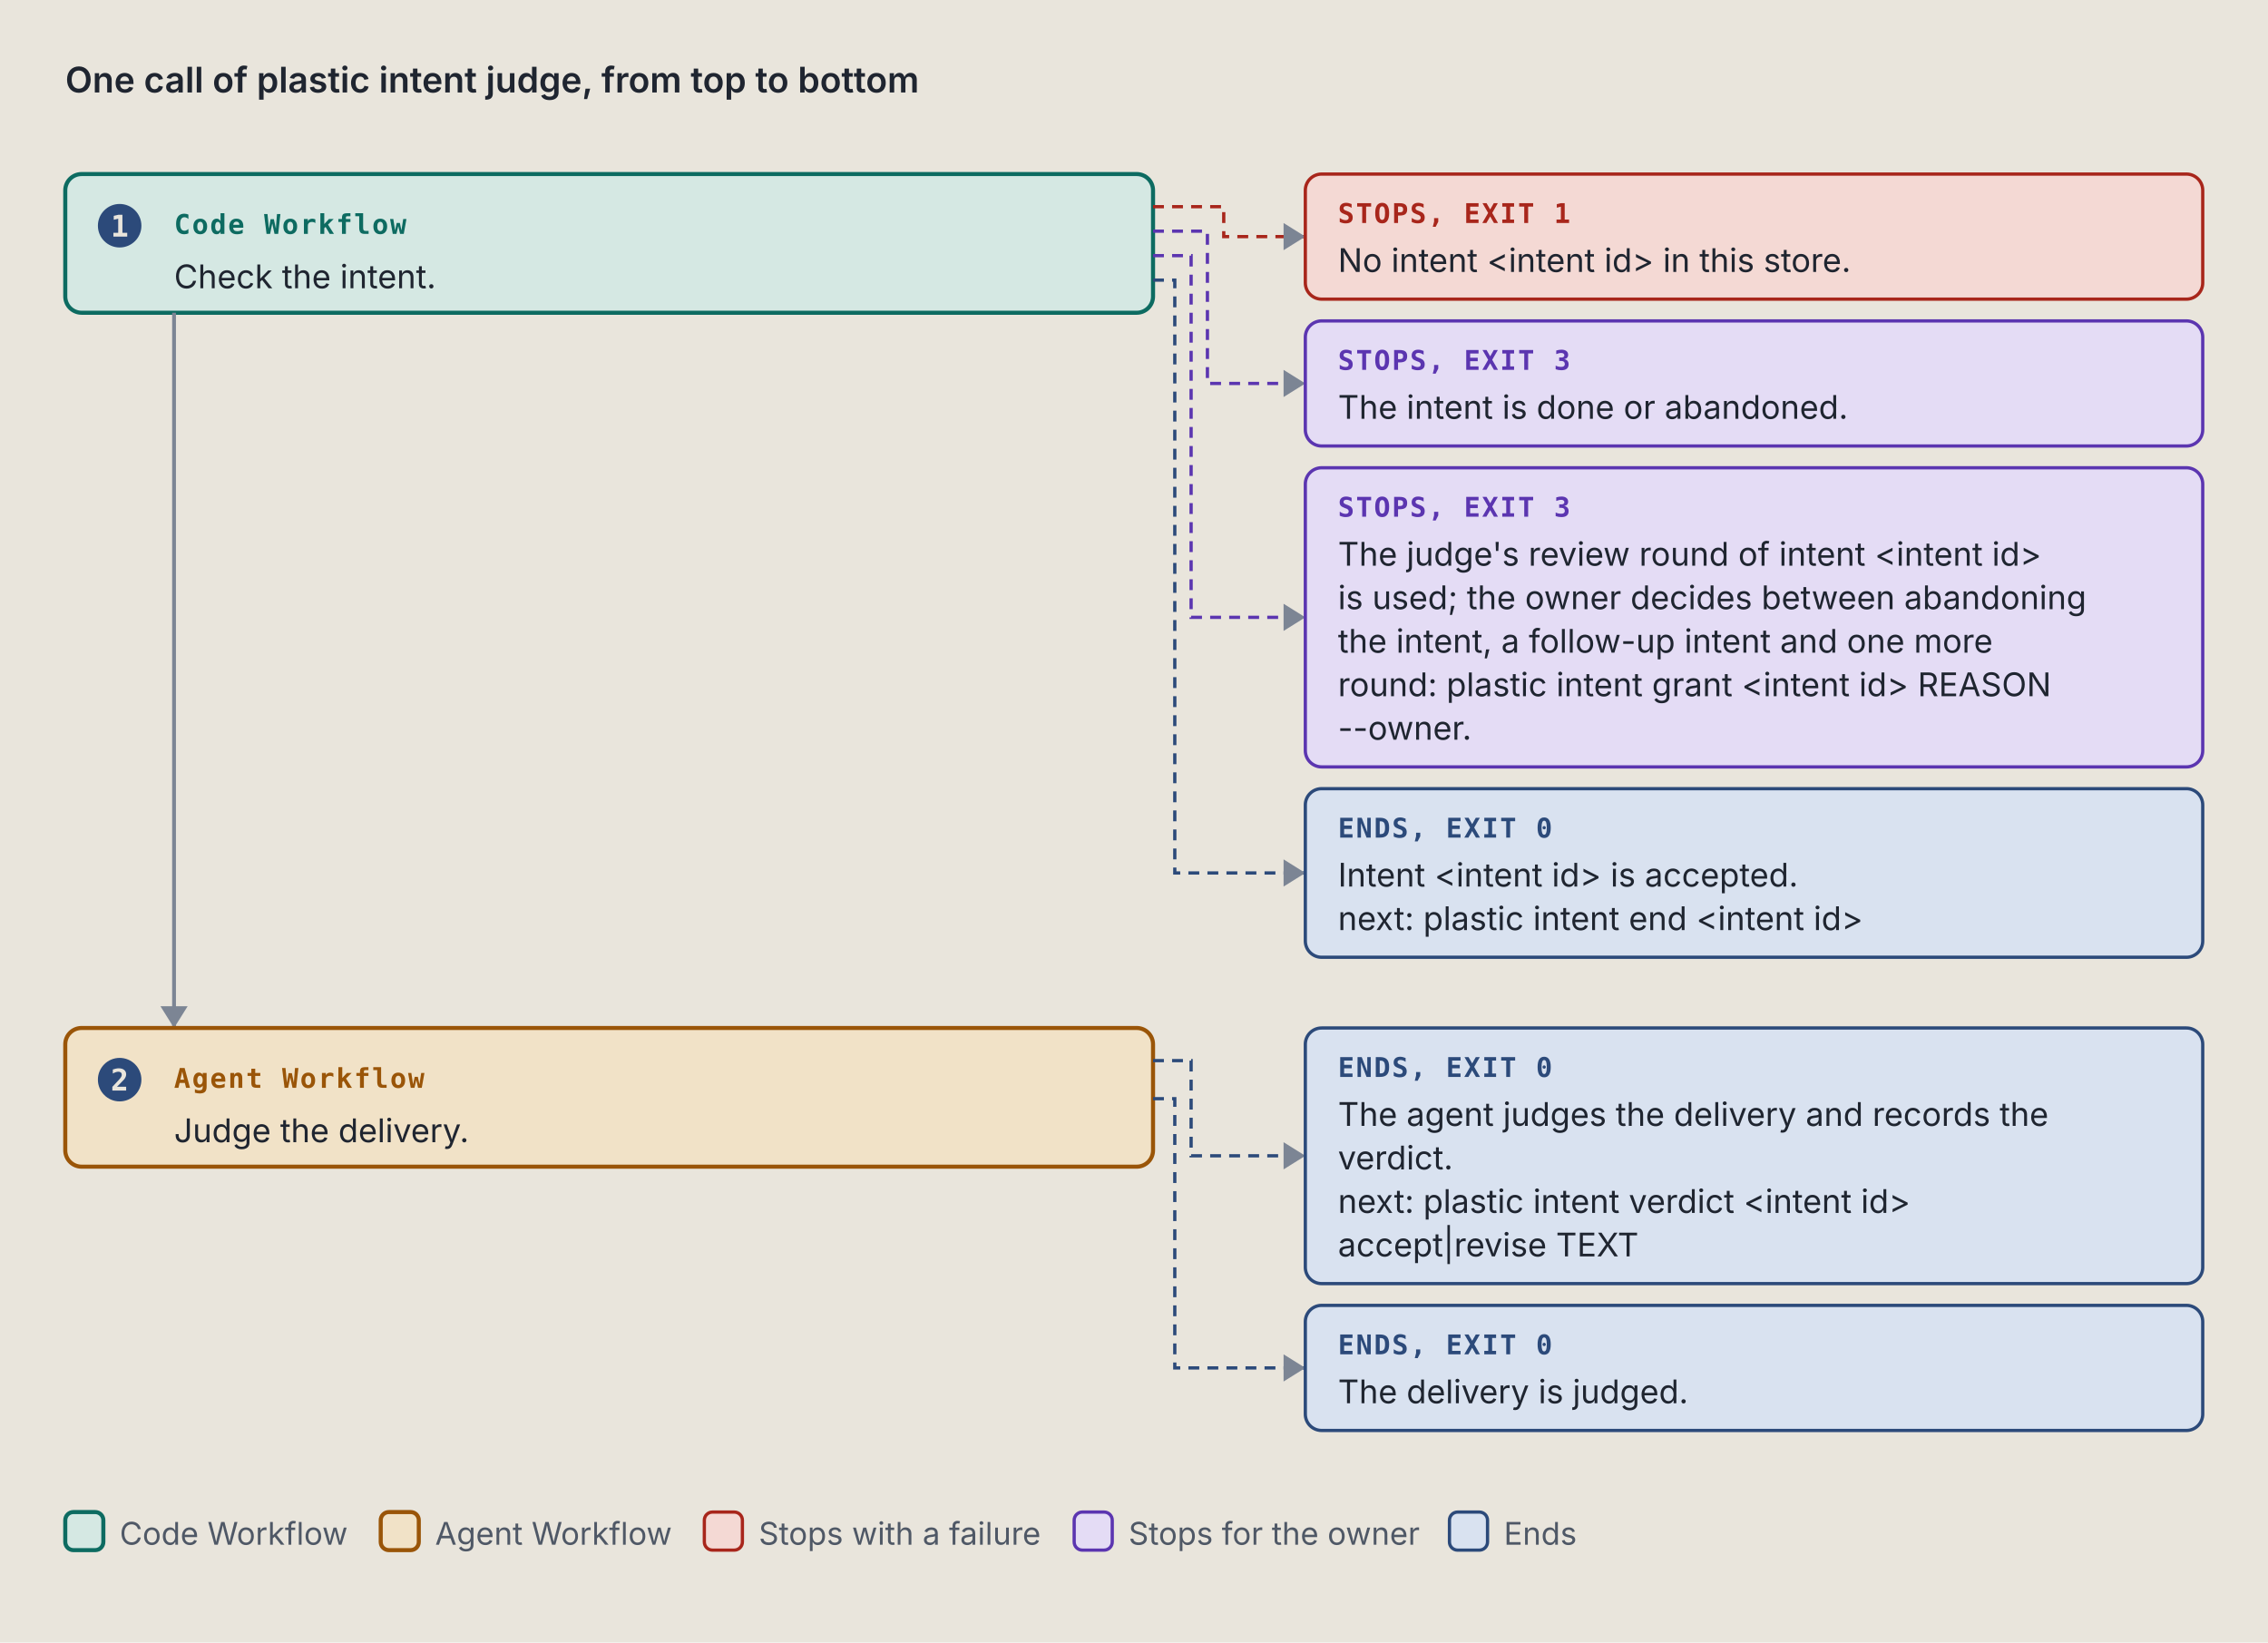
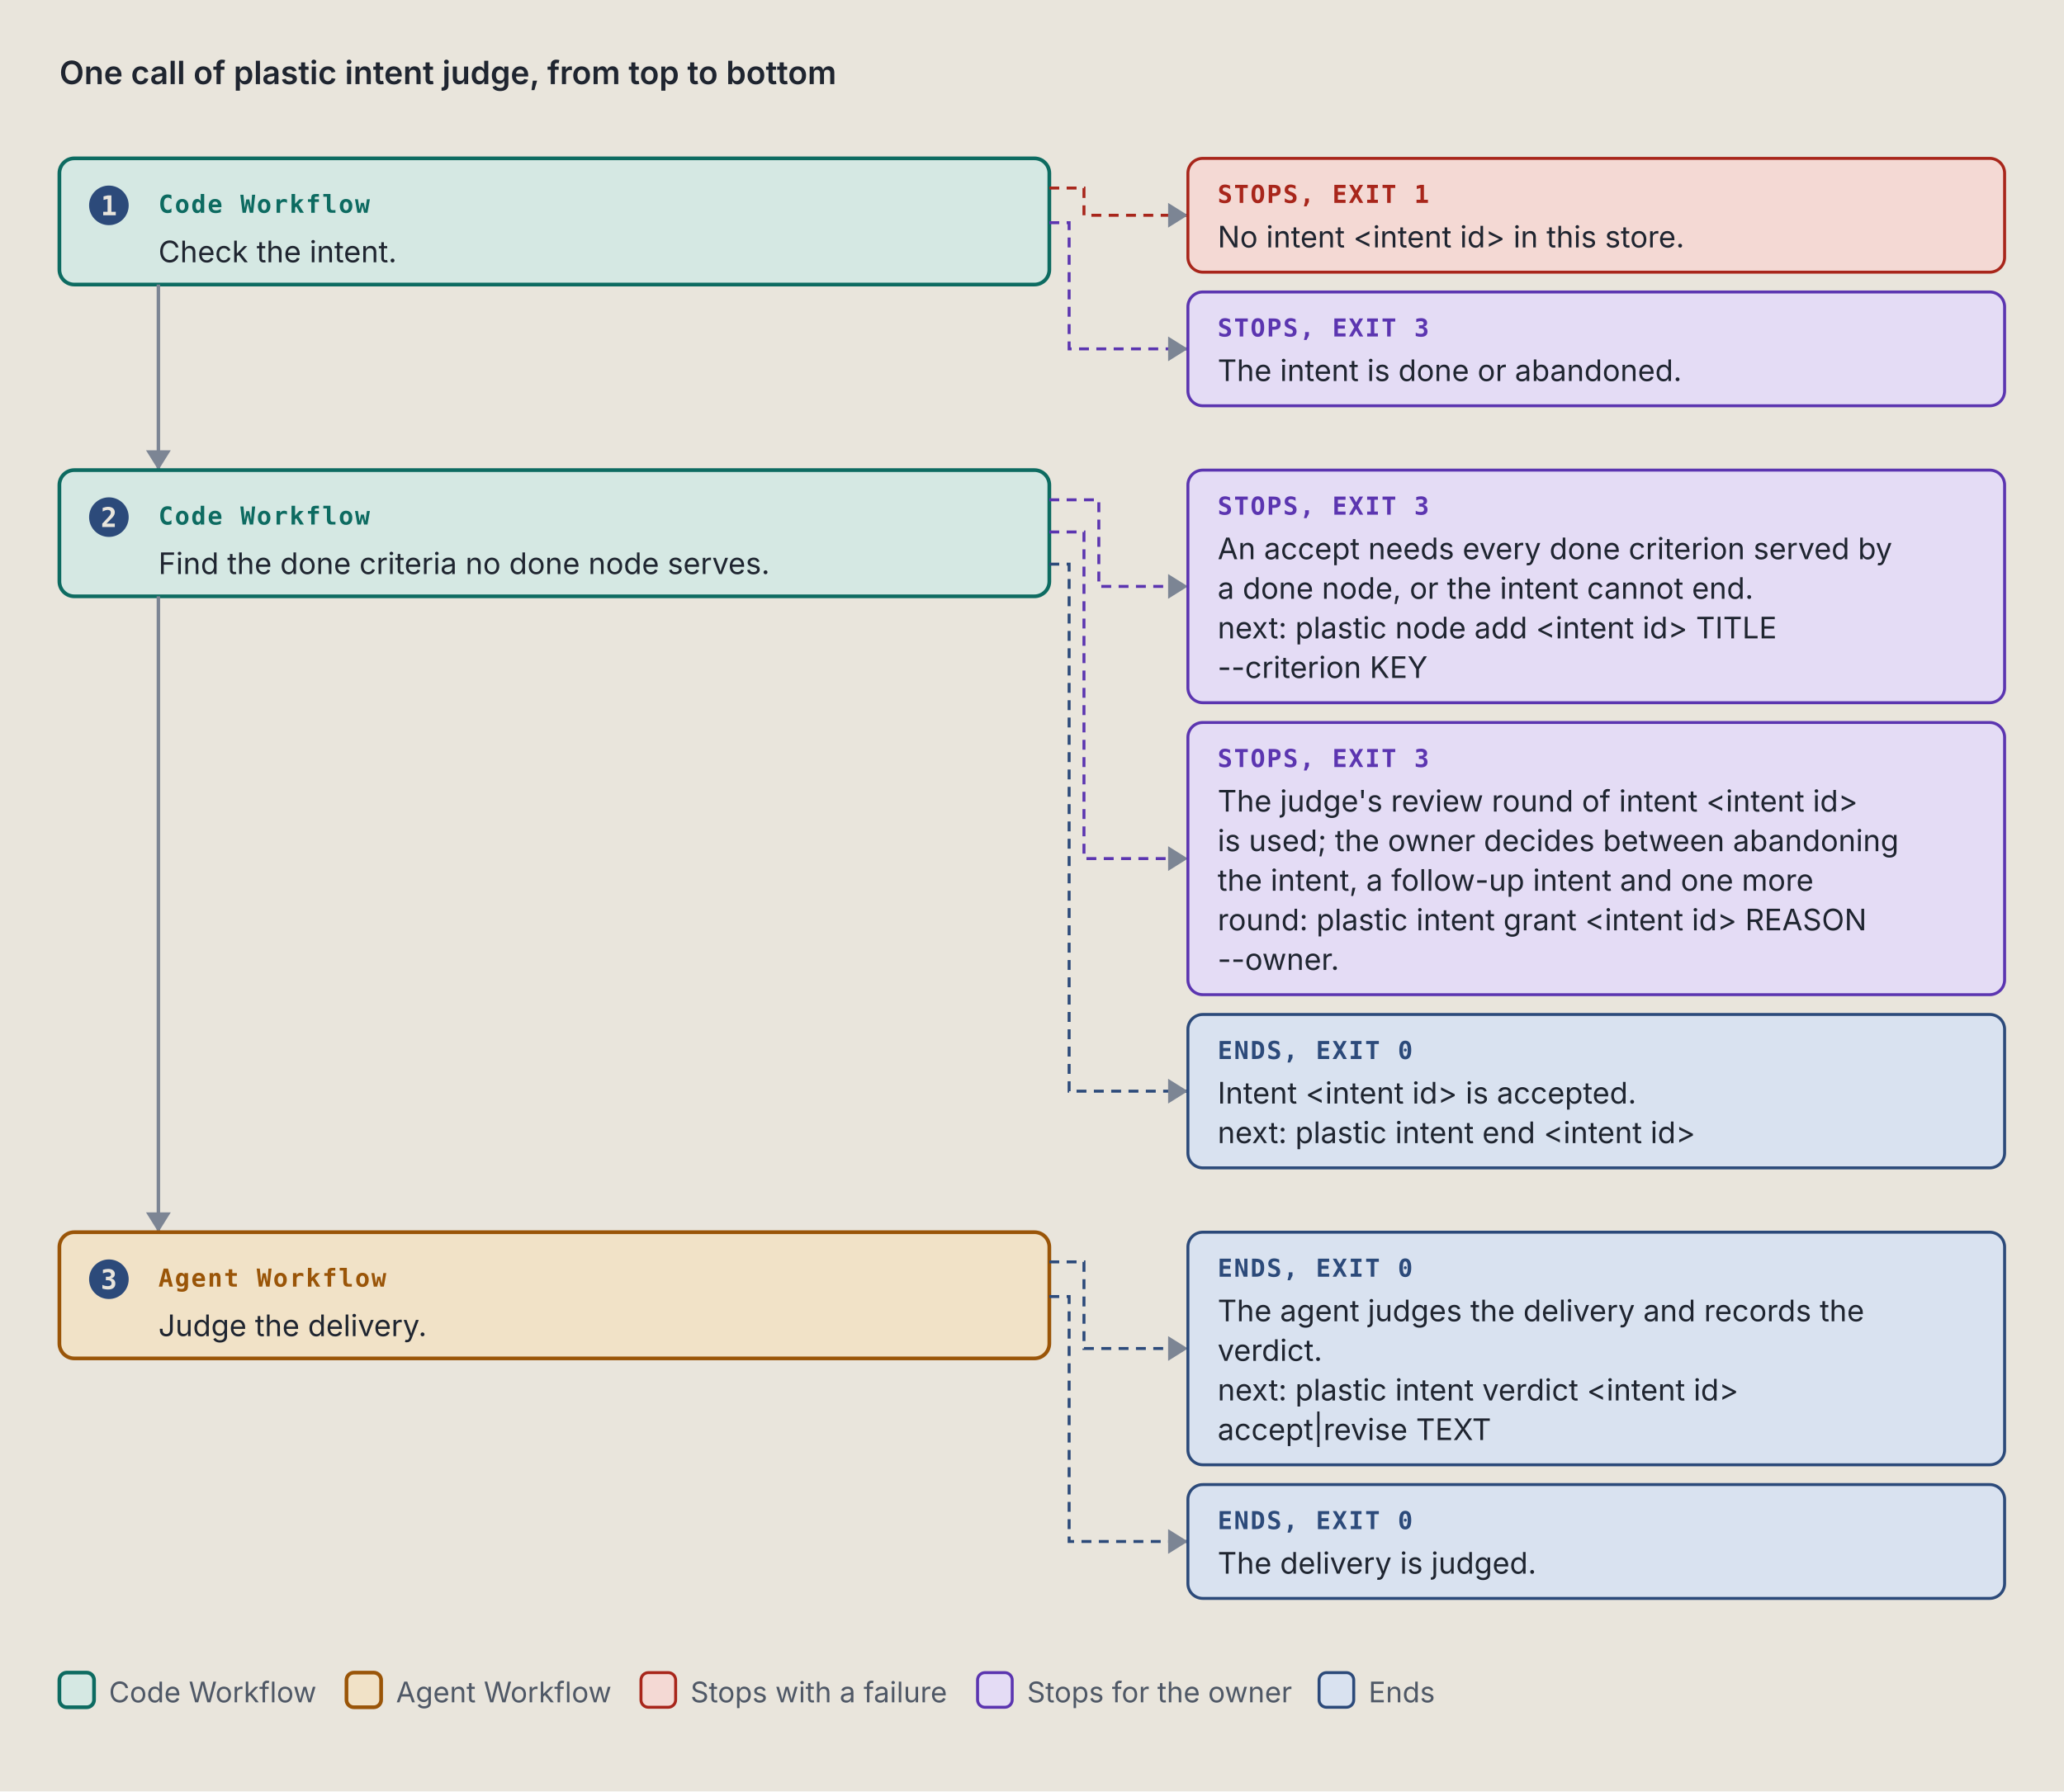
- <svg xmlns="http://www.w3.org/2000/svg" viewBox="0 0 834 604" width="834" height="604" role="img" xml:space="preserve">
+ <svg xmlns="http://www.w3.org/2000/svg" viewBox="0 0 834 724" width="834" height="724" role="img" xml:space="preserve">
  <style>.ground { fill: #e9e5dc; }
.card { fill: #f4f1ea; stroke: #7c8594; stroke-width: 1; }
.lane-code { fill: #d5e8e3; stroke: #0d6b61; stroke-width: 1.5; }
.lane-agent { fill: #f1e2c7; stroke: #9a5508; stroke-width: 1.5; }
.stop-refusal { fill: #e4dcf5; stroke: #5b35b0; stroke-width: 1.2; }
.stop-failure { fill: #f4d9d4; stroke: #a8261b; stroke-width: 1.2; }
.end { fill: #d9e2f0; stroke: #2c4a7a; stroke-width: 1.2; }
.stop-end { fill: #d9e2f0; stroke: #2c4a7a; stroke-width: 1.2; }
.stop-handoff { fill: #f1e2c7; stroke: #9a5508; stroke-width: 1.2; stroke-dasharray: 5 3; }
.wire-handoff { fill: none; stroke: #9a5508; stroke-width: 1.2; stroke-dasharray: 4 3; }
.wire-end { fill: none; stroke: #2c4a7a; stroke-width: 1.2; stroke-dasharray: 4 3; }
.tag-handoff { fill: #9a5508; }
.k { fill: #4f5866; font: 11.5px "IBM Plex Sans", system-ui, -apple-system, "Segoe UI", sans-serif; }
.way { fill: #1f2530; font: italic 12.5px "IBM Plex Sans", system-ui, -apple-system, "Segoe UI", sans-serif; }
.wire { fill: none; stroke: #7c8594; stroke-width: 1.4; }
.wire-read { fill: none; stroke: #7c8594; stroke-width: 1.4; stroke-dasharray: 5 3; }
.wire-refusal { fill: none; stroke: #5b35b0; stroke-width: 1.2; stroke-dasharray: 4 3; }
.wire-failure { fill: none; stroke: #a8261b; stroke-width: 1.2; stroke-dasharray: 4 3; }
.head { fill: #7c8594; }
.t { fill: #1f2530; font: 12px "IBM Plex Sans", system-ui, -apple-system, "Segoe UI", sans-serif; }
.tb { fill: #1f2530; font: 600 13px "IBM Plex Sans", system-ui, -apple-system, "Segoe UI", sans-serif; }
.tm { fill: #1f2530; font: 11.5px "IBM Plex Mono", ui-monospace, Menlo, Consolas, monospace; }
.tag { font: 600 10px "IBM Plex Mono", ui-monospace, Menlo, Consolas, monospace; letter-spacing: .06em; }
.tag-code { fill: #0d6b61; } .tag-agent { fill: #9a5508; } .tag-refusal { fill: #5b35b0; }
.tag-failure { fill: #a8261b; } .tag-end { fill: #2c4a7a; } .tag-muted { fill: #4f5866; }
.tm.tag-muted { font-size: 10.5px; }
.db { fill: #d9e2f0; stroke: #2c4a7a; stroke-width: 1.2; }
.codebox { fill: #f4f1ea; stroke: #7c8594; stroke-width: 1; }
.cx { fill: #1f2530; font: 12px "IBM Plex Mono", ui-monospace, Menlo, Consolas, monospace; white-space: pre; }
.cx-n { fill: #4f5866; font: 11px "IBM Plex Mono", ui-monospace, Menlo, Consolas, monospace; }
.cx-k { fill: #5b35b0; } .cx-s { fill: #9a5508; } .cx-y { fill: #0d6b61; }
.cx-w { fill: #2c4a7a; font-weight: 600; } .cx-t { fill: #a8261b; } .cx-c { fill: #4f5866; font-style: italic; }
.badge { fill: #2c4a7a; } .badge-t { fill: #e9e5dc; font: 600 11px "IBM Plex Mono", ui-monospace, Menlo, Consolas, monospace; }
.bracket { fill: none; stroke: #2c4a7a; stroke-width: 1.4; }
.term { fill: #16191e; stroke: #7c8594; stroke-width: 1; }
.term-t { fill: #e6e2d8; font: 12px "IBM Plex Mono", ui-monospace, Menlo, Consolas, monospace; }
.term-p { fill: #8fd18f; font: 12px "IBM Plex Mono", ui-monospace, Menlo, Consolas, monospace; }
.term-m { fill: #a3abb6; font: 12px "IBM Plex Mono", ui-monospace, Menlo, Consolas, monospace; }
.big { font: 700 36px "IBM Plex Mono", ui-monospace, Menlo, Consolas, monospace; }

@media (prefers-color-scheme: dark) {
.ground { fill: #171a1f; }
.card { fill: #20242b; stroke: #8a93a2; stroke-width: 1; }
.lane-code { fill: #173a36; stroke: #5cc4b4; stroke-width: 1.5; }
.lane-agent { fill: #3d2e17; stroke: #e5a95a; stroke-width: 1.5; }
.stop-refusal { fill: #2d2445; stroke: #b59cf2; stroke-width: 1.2; }
.stop-failure { fill: #45211e; stroke: #f2958a; stroke-width: 1.2; }
.end { fill: #1f2c42; stroke: #97b6e8; stroke-width: 1.2; }
.stop-end { fill: #1f2c42; stroke: #97b6e8; stroke-width: 1.2; }
.stop-handoff { fill: #3d2e17; stroke: #e5a95a; stroke-width: 1.2; stroke-dasharray: 5 3; }
.wire-handoff { fill: none; stroke: #e5a95a; stroke-width: 1.2; stroke-dasharray: 4 3; }
.wire-end { fill: none; stroke: #97b6e8; stroke-width: 1.2; stroke-dasharray: 4 3; }
.tag-handoff { fill: #e5a95a; }
.k { fill: #b3b9c3; font: 11.5px "IBM Plex Sans", system-ui, -apple-system, "Segoe UI", sans-serif; }
.way { fill: #e8e4da; font: italic 12.5px "IBM Plex Sans", system-ui, -apple-system, "Segoe UI", sans-serif; }
.wire { fill: none; stroke: #8a93a2; stroke-width: 1.4; }
.wire-read { fill: none; stroke: #8a93a2; stroke-width: 1.4; stroke-dasharray: 5 3; }
.wire-refusal { fill: none; stroke: #b59cf2; stroke-width: 1.2; stroke-dasharray: 4 3; }
.wire-failure { fill: none; stroke: #f2958a; stroke-width: 1.2; stroke-dasharray: 4 3; }
.head { fill: #8a93a2; }
.t { fill: #e8e4da; font: 12px "IBM Plex Sans", system-ui, -apple-system, "Segoe UI", sans-serif; }
.tb { fill: #e8e4da; font: 600 13px "IBM Plex Sans", system-ui, -apple-system, "Segoe UI", sans-serif; }
.tm { fill: #e8e4da; font: 11.5px "IBM Plex Mono", ui-monospace, Menlo, Consolas, monospace; }
.tag { font: 600 10px "IBM Plex Mono", ui-monospace, Menlo, Consolas, monospace; letter-spacing: .06em; }
.tag-code { fill: #5cc4b4; } .tag-agent { fill: #e5a95a; } .tag-refusal { fill: #b59cf2; }
.tag-failure { fill: #f2958a; } .tag-end { fill: #97b6e8; } .tag-muted { fill: #b3b9c3; }
.tm.tag-muted { font-size: 10.5px; }
.db { fill: #1f2c42; stroke: #97b6e8; stroke-width: 1.2; }
.codebox { fill: #20242b; stroke: #8a93a2; stroke-width: 1; }
.cx { fill: #e8e4da; font: 12px "IBM Plex Mono", ui-monospace, Menlo, Consolas, monospace; white-space: pre; }
.cx-n { fill: #b3b9c3; font: 11px "IBM Plex Mono", ui-monospace, Menlo, Consolas, monospace; }
.cx-k { fill: #b59cf2; } .cx-s { fill: #e5a95a; } .cx-y { fill: #5cc4b4; }
.cx-w { fill: #97b6e8; font-weight: 600; } .cx-t { fill: #f2958a; } .cx-c { fill: #b3b9c3; font-style: italic; }
.badge { fill: #97b6e8; } .badge-t { fill: #171a1f; font: 600 11px "IBM Plex Mono", ui-monospace, Menlo, Consolas, monospace; }
.bracket { fill: none; stroke: #97b6e8; stroke-width: 1.4; }
.term { fill: #16191e; stroke: #8a93a2; stroke-width: 1; }
.term-t { fill: #e6e2d8; font: 12px "IBM Plex Mono", ui-monospace, Menlo, Consolas, monospace; }
.term-p { fill: #8fd18f; font: 12px "IBM Plex Mono", ui-monospace, Menlo, Consolas, monospace; }
.term-m { fill: #a3abb6; font: 12px "IBM Plex Mono", ui-monospace, Menlo, Consolas, monospace; }
.big { font: 700 36px "IBM Plex Mono", ui-monospace, Menlo, Consolas, monospace; }
}</style>
  <rect width="100%" height="100%" class="ground" />
  <text x="24" y="34" class="tb" text-anchor="start">One call of plastic intent judge, from top to bottom</text>
  <rect x="24" y="64" width="400" height="51" rx="6" class="lane-code" />
  <circle cx="44" cy="83" r="8" class="badge" />
  <text x="44" y="87" class="badge-t" text-anchor="middle">1</text>
  <text x="64" y="86" class="tag tag-code" text-anchor="start">Code Workflow</text>
  <text x="64" y="106" class="t" text-anchor="start">Check the intent.</text>
-   <path d="M 424 76 L 450 76 L 450 87 L 480 87" class="wire-failure" />
+   <path d="M 424 76 L 438 76 L 438 87 L 480 87" class="wire-failure" />
  <path d="M 472 82 L 480 87 L 472 92 Z" class="head" />
  <rect x="480" y="64" width="330" height="46" rx="6" class="stop-failure" />
  <text x="492" y="82" class="tag tag-failure" text-anchor="start">STOPS, EXIT 1</text>
  <text x="492" y="100" class="t" text-anchor="start">No intent &lt;intent id&gt; in this store.</text>
-   <path d="M 424 85 L 444 85 L 444 141 L 480 141" class="wire-refusal" />
+   <path d="M 424 90 L 432 90 L 432 141 L 480 141" class="wire-refusal" />
  <path d="M 472 136 L 480 141 L 472 146 Z" class="head" />
  <rect x="480" y="118" width="330" height="46" rx="6" class="stop-refusal" />
  <text x="492" y="136" class="tag tag-refusal" text-anchor="start">STOPS, EXIT 3</text>
  <text x="492" y="154" class="t" text-anchor="start">The intent is done or abandoned.</text>
-   <path d="M 424 94 L 438 94 L 438 227 L 480 227" class="wire-refusal" />
-   <path d="M 472 222 L 480 227 L 472 232 Z" class="head" />
-   <rect x="480" y="172" width="330" height="110" rx="6" class="stop-refusal" />
-   <text x="492" y="190" class="tag tag-refusal" text-anchor="start">STOPS, EXIT 3</text>
-   <text x="492" y="208" class="t" text-anchor="start">The judge's review round of intent &lt;intent id&gt;</text>
-   <text x="492" y="224" class="t" text-anchor="start">is used; the owner decides between abandoning</text>
-   <text x="492" y="240" class="t" text-anchor="start">the intent, a follow-up intent and one more</text>
-   <text x="492" y="256" class="t" text-anchor="start">round: plastic intent grant &lt;intent id&gt; REASON</text>
-   <text x="492" y="272" class="t" text-anchor="start">--owner.</text>
-   <path d="M 424 103 L 432 103 L 432 321 L 480 321" class="wire-end" />
-   <path d="M 472 316 L 480 321 L 472 326 Z" class="head" />
-   <rect x="480" y="290" width="330" height="62" rx="6" class="stop-end" />
-   <text x="492" y="308" class="tag tag-end" text-anchor="start">ENDS, EXIT 0</text>
-   <text x="492" y="326" class="t" text-anchor="start">Intent &lt;intent id&gt; is accepted.</text>
-   <text x="492" y="342" class="t" text-anchor="start">next: plastic intent end &lt;intent id&gt;</text>
-   <path d="M 64 115 L 64 378" class="wire" />
-   <path d="M 59 370 L 64 378 L 69 370 Z" class="head" />
-   <rect x="24" y="378" width="400" height="51" rx="6" class="lane-agent" />
-   <circle cx="44" cy="397" r="8" class="badge" />
-   <text x="44" y="401" class="badge-t" text-anchor="middle">2</text>
-   <text x="64" y="400" class="tag tag-agent" text-anchor="start">Agent Workflow</text>
-   <text x="64" y="420" class="t" text-anchor="start">Judge the delivery.</text>
-   <path d="M 424 390 L 438 390 L 438 425 L 480 425" class="wire-end" />
-   <path d="M 472 420 L 480 425 L 472 430 Z" class="head" />
-   <rect x="480" y="378" width="330" height="94" rx="6" class="stop-end" />
-   <text x="492" y="396" class="tag tag-end" text-anchor="start">ENDS, EXIT 0</text>
-   <text x="492" y="414" class="t" text-anchor="start">The agent judges the delivery and records the</text>
-   <text x="492" y="430" class="t" text-anchor="start">verdict.</text>
-   <text x="492" y="446" class="t" text-anchor="start">next: plastic intent verdict &lt;intent id&gt;</text>
-   <text x="492" y="462" class="t" text-anchor="start">accept|revise TEXT</text>
-   <path d="M 424 404 L 432 404 L 432 503 L 480 503" class="wire-end" />
-   <path d="M 472 498 L 480 503 L 472 508 Z" class="head" />
-   <rect x="480" y="480" width="330" height="46" rx="6" class="stop-end" />
-   <text x="492" y="498" class="tag tag-end" text-anchor="start">ENDS, EXIT 0</text>
-   <text x="492" y="516" class="t" text-anchor="start">The delivery is judged.</text>
-   <rect x="24" y="556" width="14" height="14" rx="3" class="lane-code" />
-   <text x="44" y="568" class="k" text-anchor="start">Code Workflow</text>
-   <rect x="140" y="556" width="14" height="14" rx="3" class="lane-agent" />
-   <text x="160" y="568" class="k" text-anchor="start">Agent Workflow</text>
-   <rect x="259" y="556" width="14" height="14" rx="3" class="stop-failure" />
-   <text x="279" y="568" class="k" text-anchor="start">Stops with a failure</text>
-   <rect x="395" y="556" width="14" height="14" rx="3" class="stop-refusal" />
-   <text x="415" y="568" class="k" text-anchor="start">Stops for the owner</text>
-   <rect x="533" y="556" width="14" height="14" rx="3" class="stop-end" />
-   <text x="553" y="568" class="k" text-anchor="start">Ends</text>
+   <path d="M 64 115 L 64 190" class="wire" />
+   <path d="M 59 182 L 64 190 L 69 182 Z" class="head" />
+   <rect x="24" y="190" width="400" height="51" rx="6" class="lane-code" />
+   <circle cx="44" cy="209" r="8" class="badge" />
+   <text x="44" y="213" class="badge-t" text-anchor="middle">2</text>
+   <text x="64" y="212" class="tag tag-code" text-anchor="start">Code Workflow</text>
+   <text x="64" y="232" class="t" text-anchor="start">Find the done criteria no done node serves.</text>
+   <path d="M 424 202 L 444 202 L 444 237 L 480 237" class="wire-refusal" />
+   <path d="M 472 232 L 480 237 L 472 242 Z" class="head" />
+   <rect x="480" y="190" width="330" height="94" rx="6" class="stop-refusal" />
+   <text x="492" y="208" class="tag tag-refusal" text-anchor="start">STOPS, EXIT 3</text>
+   <text x="492" y="226" class="t" text-anchor="start">An accept needs every done criterion served by</text>
+   <text x="492" y="242" class="t" text-anchor="start">a done node, or the intent cannot end.</text>
+   <text x="492" y="258" class="t" text-anchor="start">next: plastic node add &lt;intent id&gt; TITLE</text>
+   <text x="492" y="274" class="t" text-anchor="start">--criterion KEY</text>
+   <path d="M 424 215 L 438 215 L 438 347 L 480 347" class="wire-refusal" />
+   <path d="M 472 342 L 480 347 L 472 352 Z" class="head" />
+   <rect x="480" y="292" width="330" height="110" rx="6" class="stop-refusal" />
+   <text x="492" y="310" class="tag tag-refusal" text-anchor="start">STOPS, EXIT 3</text>
+   <text x="492" y="328" class="t" text-anchor="start">The judge's review round of intent &lt;intent id&gt;</text>
+   <text x="492" y="344" class="t" text-anchor="start">is used; the owner decides between abandoning</text>
+   <text x="492" y="360" class="t" text-anchor="start">the intent, a follow-up intent and one more</text>
+   <text x="492" y="376" class="t" text-anchor="start">round: plastic intent grant &lt;intent id&gt; REASON</text>
+   <text x="492" y="392" class="t" text-anchor="start">--owner.</text>
+   <path d="M 424 228 L 432 228 L 432 441 L 480 441" class="wire-end" />
+   <path d="M 472 436 L 480 441 L 472 446 Z" class="head" />
+   <rect x="480" y="410" width="330" height="62" rx="6" class="stop-end" />
+   <text x="492" y="428" class="tag tag-end" text-anchor="start">ENDS, EXIT 0</text>
+   <text x="492" y="446" class="t" text-anchor="start">Intent &lt;intent id&gt; is accepted.</text>
+   <text x="492" y="462" class="t" text-anchor="start">next: plastic intent end &lt;intent id&gt;</text>
+   <path d="M 64 241 L 64 498" class="wire" />
+   <path d="M 59 490 L 64 498 L 69 490 Z" class="head" />
+   <rect x="24" y="498" width="400" height="51" rx="6" class="lane-agent" />
+   <circle cx="44" cy="517" r="8" class="badge" />
+   <text x="44" y="521" class="badge-t" text-anchor="middle">3</text>
+   <text x="64" y="520" class="tag tag-agent" text-anchor="start">Agent Workflow</text>
+   <text x="64" y="540" class="t" text-anchor="start">Judge the delivery.</text>
+   <path d="M 424 510 L 438 510 L 438 545 L 480 545" class="wire-end" />
+   <path d="M 472 540 L 480 545 L 472 550 Z" class="head" />
+   <rect x="480" y="498" width="330" height="94" rx="6" class="stop-end" />
+   <text x="492" y="516" class="tag tag-end" text-anchor="start">ENDS, EXIT 0</text>
+   <text x="492" y="534" class="t" text-anchor="start">The agent judges the delivery and records the</text>
+   <text x="492" y="550" class="t" text-anchor="start">verdict.</text>
+   <text x="492" y="566" class="t" text-anchor="start">next: plastic intent verdict &lt;intent id&gt;</text>
+   <text x="492" y="582" class="t" text-anchor="start">accept|revise TEXT</text>
+   <path d="M 424 524 L 432 524 L 432 623 L 480 623" class="wire-end" />
+   <path d="M 472 618 L 480 623 L 472 628 Z" class="head" />
+   <rect x="480" y="600" width="330" height="46" rx="6" class="stop-end" />
+   <text x="492" y="618" class="tag tag-end" text-anchor="start">ENDS, EXIT 0</text>
+   <text x="492" y="636" class="t" text-anchor="start">The delivery is judged.</text>
+   <rect x="24" y="676" width="14" height="14" rx="3" class="lane-code" />
+   <text x="44" y="688" class="k" text-anchor="start">Code Workflow</text>
+   <rect x="140" y="676" width="14" height="14" rx="3" class="lane-agent" />
+   <text x="160" y="688" class="k" text-anchor="start">Agent Workflow</text>
+   <rect x="259" y="676" width="14" height="14" rx="3" class="stop-failure" />
+   <text x="279" y="688" class="k" text-anchor="start">Stops with a failure</text>
+   <rect x="395" y="676" width="14" height="14" rx="3" class="stop-refusal" />
+   <text x="415" y="688" class="k" text-anchor="start">Stops for the owner</text>
+   <rect x="533" y="676" width="14" height="14" rx="3" class="stop-end" />
+   <text x="553" y="688" class="k" text-anchor="start">Ends</text>
</svg>
